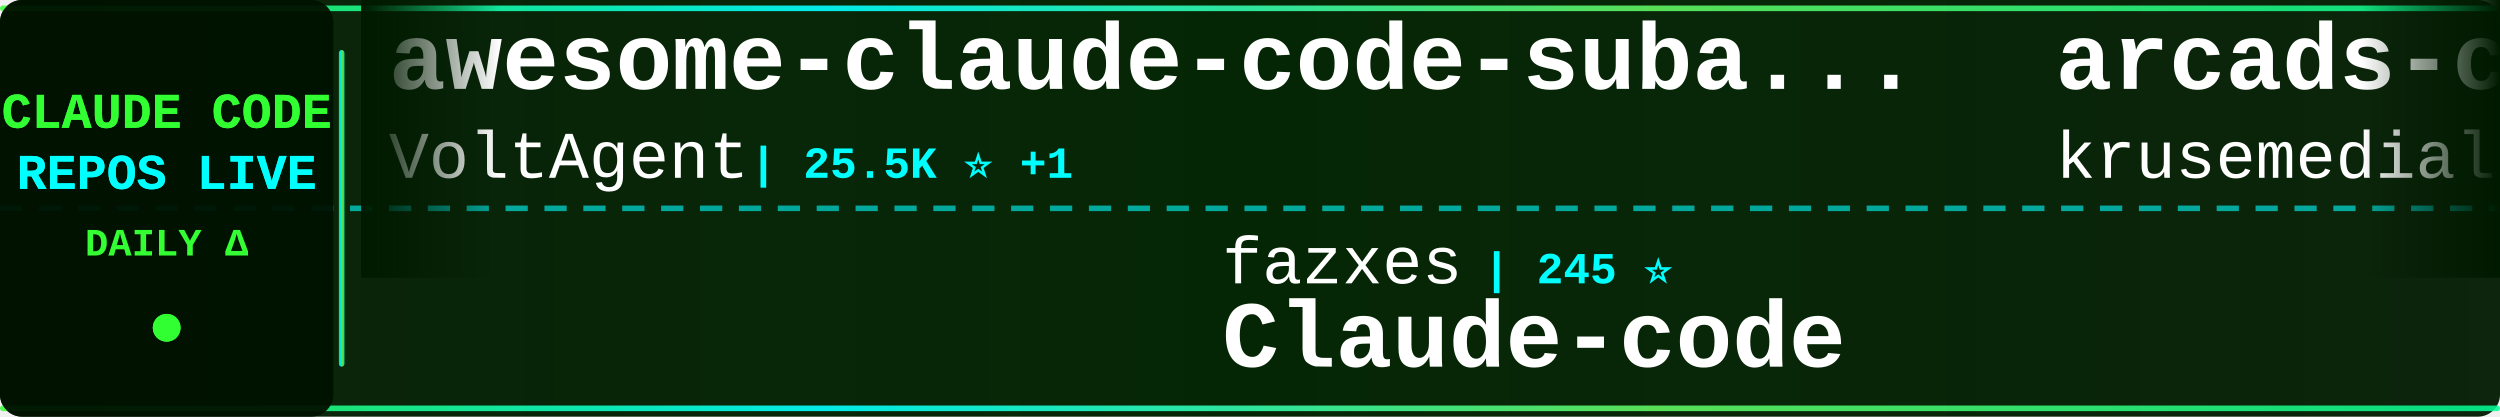
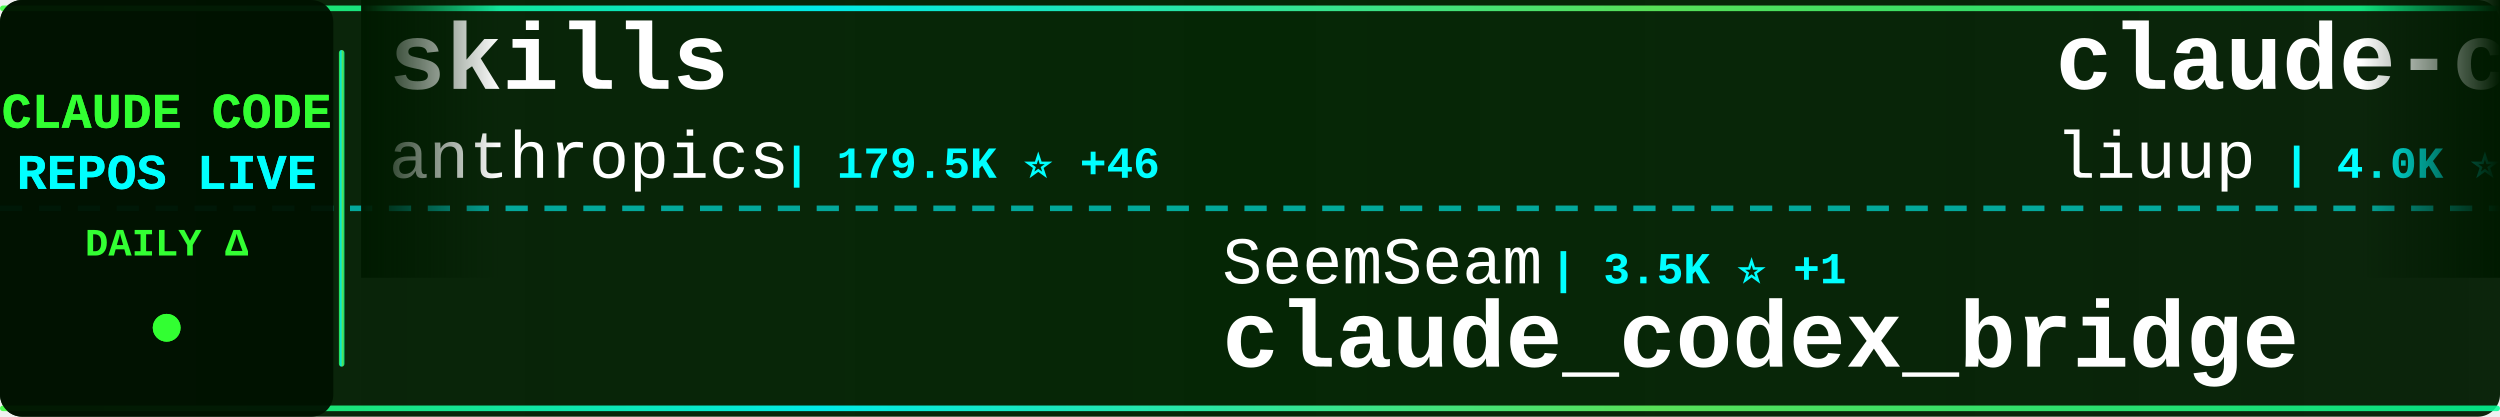
<svg xmlns="http://www.w3.org/2000/svg" width="900" height="150">
  <defs>
    <linearGradient id="tickerBg" x1="0%" y1="0%" x2="100%" y2="0%">
      <stop offset="0%" style="stop-color:#001a00;stop-opacity:0.95" />
      <stop offset="50%" style="stop-color:#002200;stop-opacity:0.98" />
      <stop offset="100%" style="stop-color:#001a00;stop-opacity:0.95" />
    </linearGradient>
    <linearGradient id="borderGrad" x1="0%" y1="0%" x2="100%" y2="0%">
      <stop offset="0%" style="stop-color:#33ff33;stop-opacity:0.85">
        <animate attributeName="stop-opacity" values="0.85;1;0.85" dur="2s" repeatCount="indefinite" />
      </stop>
      <stop offset="33%" style="stop-color:#00ffff;stop-opacity:0.9">
        <animate attributeName="stop-opacity" values="0.9;1;0.9" dur="2.2s" repeatCount="indefinite" />
      </stop>
      <stop offset="66%" style="stop-color:#66ff66;stop-opacity:0.85">
        <animate attributeName="stop-opacity" values="0.85;1;0.85" dur="1.8s" repeatCount="indefinite" />
      </stop>
      <stop offset="100%" style="stop-color:#00ff99;stop-opacity:0.85">
        <animate attributeName="stop-opacity" values="0.85;1;0.85" dur="2s" repeatCount="indefinite" />
      </stop>
    </linearGradient>
    <filter id="textGlow">
      <feGaussianBlur stdDeviation="0.1" result="coloredBlur" />
      <feMerge>
        <feMergeNode in="coloredBlur" />
        <feMergeNode in="SourceGraphic" />
      </feMerge>
    </filter>
    <filter id="metricGlow">
      <feGaussianBlur stdDeviation="0.2" result="coloredBlur" />
      <feMerge>
        <feMergeNode in="coloredBlur" />
        <feMergeNode in="SourceGraphic" />
      </feMerge>
    </filter>
    <linearGradient id="leftFade" x1="0%" y1="0%" x2="100%" y2="0%">
      <stop offset="0%" style="stop-color:#001a00;stop-opacity:1" />
      <stop offset="100%" style="stop-color:#001a00;stop-opacity:0" />
    </linearGradient>
    <linearGradient id="rightFade" x1="0%" y1="0%" x2="100%" y2="0%">
      <stop offset="0%" style="stop-color:#001a00;stop-opacity:0" />
      <stop offset="100%" style="stop-color:#001a00;stop-opacity:1" />
    </linearGradient>
  </defs>
  <rect width="900" height="150" fill="url(#tickerBg)" rx="8" />
  <rect x="0" y="2" width="900" height="2" fill="url(#borderGrad)" rx="1" />
  <rect x="0" y="146" width="900" height="2" fill="url(#borderGrad)" rx="1" />
  <line x1="0" y1="75" x2="900" y2="75" stroke="#00ffff" stroke-width="2" stroke-dasharray="8 6" opacity="0.6" />
  <rect x="0" y="0" width="120" height="150" fill="#001100" opacity="0.95" rx="8" />
  <text x="60" y="46" font-family="'Courier New', monospace" font-size="18" font-weight="bold" fill="#33ff33" text-anchor="middle" filter="url(#textGlow)">
    CLAUDE CODE
  </text>
  <text x="60" y="68" font-family="'Courier New', monospace" font-size="18" font-weight="bold" fill="#00ffff" text-anchor="middle" filter="url(#textGlow)">
    REPOS LIVE
  </text>
  <text x="60" y="92" font-family="'Courier New', monospace" font-size="14" font-weight="bold" fill="#33ff33" text-anchor="middle">
    DAILY Δ
  </text>
  <circle cx="60" cy="118" r="5" fill="#33ff33" filter="url(#metricGlow)">
    <animate attributeName="r" values="4;6;4" dur="1.5s" repeatCount="indefinite" />
    <animate attributeName="opacity" values="0.6;1;0.6" dur="1.5s" repeatCount="indefinite" />
  </circle>
  <rect x="122" y="18" width="2" height="114" fill="url(#borderGrad)" rx="1" />
  <clipPath id="tickerClip">
    <rect x="130" y="0" width="770" height="150" />
  </clipPath>
  <g clip-path="url(#tickerClip)">
    <g id="tickerItems">
      <animateTransform attributeName="transform" attributeType="XML" type="translate" from="0 0" to="-3000 0" dur="54s" repeatCount="indefinite" />
      <g transform="translate(0, 0)">
-         <text x="140" y="32" font-family="'Courier New', monospace" font-size="34" font-weight="bold" fill="#ffffff">awesome-claude-code-suba...</text>
-         <text x="140" y="64" font-family="'Courier New', monospace" font-size="24" font-weight="normal" fill="#ffffff" opacity="1.0">VoltAgent</text>
-         <text x="270" y="64" font-family="'Courier New', monospace" font-size="16" font-weight="bold" fill="#00ffff"> | 25.5K ⭐ +1</text>
+         <text x="140" y="32" font-family="'Courier New', monospace" font-size="34" font-weight="bold" fill="#ffffff">skills</text>
+         <text x="140" y="64" font-family="'Courier New', monospace" font-size="24" font-weight="normal" fill="#ffffff" opacity="1.0">anthropics</text>
+         <text x="282" y="64" font-family="'Courier New', monospace" font-size="16" font-weight="bold" fill="#00ffff"> | 179.5K ⭐ +46</text>
      </g>
      <g transform="translate(300, 0)">
-         <text x="140" y="102" font-family="'Courier New', monospace" font-size="24" font-weight="normal" fill="#ffffff" opacity="1.0">fazxes</text>
-         <text x="234" y="102" font-family="'Courier New', monospace" font-size="16" font-weight="bold" fill="#00ffff"> | 245 ⭐</text>
-         <text x="140" y="132" font-family="'Courier New', monospace" font-size="34" font-weight="bold" fill="#ffffff">Claude-code</text>
+         <text x="140" y="102" font-family="'Courier New', monospace" font-size="24" font-weight="normal" fill="#ffffff" opacity="1.0">SeemSeam</text>
+         <text x="258" y="102" font-family="'Courier New', monospace" font-size="16" font-weight="bold" fill="#00ffff"> | 3.5K ⭐ +1</text>
+         <text x="140" y="132" font-family="'Courier New', monospace" font-size="34" font-weight="bold" fill="#ffffff">claude_codex_bridge</text>
      </g>
      <g transform="translate(600, 0)">
-         <text x="140" y="32" font-family="'Courier New', monospace" font-size="34" font-weight="bold" fill="#ffffff">arcads-claude-code</text>
-         <text x="140" y="64" font-family="'Courier New', monospace" font-size="24" font-weight="normal" fill="#ffffff" opacity="1.0">krusemediallc</text>
-         <text x="318" y="64" font-family="'Courier New', monospace" font-size="16" font-weight="bold" fill="#00ffff"> | 1.6K ⭐</text>
+         <text x="140" y="32" font-family="'Courier New', monospace" font-size="34" font-weight="bold" fill="#ffffff">claude-code-analysis</text>
+         <text x="140" y="64" font-family="'Courier New', monospace" font-size="24" font-weight="normal" fill="#ffffff" opacity="1.0">liuup</text>
+         <text x="222" y="64" font-family="'Courier New', monospace" font-size="16" font-weight="bold" fill="#00ffff"> | 4.0K ⭐ +2</text>
      </g>
      <g transform="translate(900, 0)">
+         <text x="140" y="102" font-family="'Courier New', monospace" font-size="24" font-weight="normal" fill="#ffffff" opacity="1.0">Onewon</text>
+         <text x="234" y="102" font-family="'Courier New', monospace" font-size="16" font-weight="bold" fill="#00ffff"> | 182 ⭐</text>
+         <text x="140" y="132" font-family="'Courier New', monospace" font-size="34" font-weight="bold" fill="#ffffff">claude-code</text>
+       </g>
+       <g transform="translate(1200, 0)">
+         <text x="140" y="32" font-family="'Courier New', monospace" font-size="34" font-weight="bold" fill="#ffffff">andrej-karpathy-skills</text>
+         <text x="140" y="64" font-family="'Courier New', monospace" font-size="24" font-weight="normal" fill="#ffffff" opacity="1.0">multica-ai</text>
+         <text x="282" y="64" font-family="'Courier New', monospace" font-size="16" font-weight="bold" fill="#00ffff"> | 216.6K ⭐ +45</text>
+       </g>
+       <g transform="translate(1500, 0)">
        <text x="140" y="102" font-family="'Courier New', monospace" font-size="24" font-weight="normal" fill="#ffffff" opacity="1.0">darcyegb</text>
        <text x="258" y="102" font-family="'Courier New', monospace" font-size="16" font-weight="bold" fill="#00ffff"> | 771 ⭐</text>
        <text x="140" y="132" font-family="'Courier New', monospace" font-size="34" font-weight="bold" fill="#ffffff">ClaudeCodeAgents</text>
      </g>
-       <g transform="translate(1200, 0)">
-         <text x="140" y="32" font-family="'Courier New', monospace" font-size="34" font-weight="bold" fill="#ffffff">claude-code-security-rev...</text>
-         <text x="140" y="64" font-family="'Courier New', monospace" font-size="24" font-weight="normal" fill="#ffffff" opacity="1.0">anthropics</text>
-         <text x="282" y="64" font-family="'Courier New', monospace" font-size="16" font-weight="bold" fill="#00ffff"> | 6.3K ⭐</text>
-       </g>
-       <g transform="translate(1500, 0)">
-         <text x="140" y="102" font-family="'Courier New', monospace" font-size="24" font-weight="normal" fill="#ffffff" opacity="1.0">frankbria</text>
-         <text x="270" y="102" font-family="'Courier New', monospace" font-size="16" font-weight="bold" fill="#00ffff"> | 9.6K ⭐</text>
-         <text x="140" y="132" font-family="'Courier New', monospace" font-size="34" font-weight="bold" fill="#ffffff">ralph-claude-code</text>
-       </g>
      <g transform="translate(1800, 0)">
-         <text x="140" y="32" font-family="'Courier New', monospace" font-size="34" font-weight="bold" fill="#ffffff">claude-code-sourcemap</text>
-         <text x="140" y="64" font-family="'Courier New', monospace" font-size="24" font-weight="normal" fill="#ffffff" opacity="1.0">ChinaSiro</text>
-         <text x="270" y="64" font-family="'Courier New', monospace" font-size="16" font-weight="bold" fill="#00ffff"> | 9.7K ⭐</text>
+         <text x="140" y="32" font-family="'Courier New', monospace" font-size="34" font-weight="bold" fill="#ffffff">awesome-claude-code</text>
+         <text x="140" y="64" font-family="'Courier New', monospace" font-size="24" font-weight="normal" fill="#ffffff" opacity="1.0">jqueryscript</text>
+         <text x="306" y="64" font-family="'Courier New', monospace" font-size="16" font-weight="bold" fill="#00ffff"> | 523 ⭐</text>
      </g>
      <g transform="translate(2100, 0)">
-         <text x="140" y="102" font-family="'Courier New', monospace" font-size="24" font-weight="normal" fill="#ffffff" opacity="1.0">Piebald-AI</text>
-         <text x="282" y="102" font-family="'Courier New', monospace" font-size="16" font-weight="bold" fill="#00ffff"> | 12.8K ⭐ -1</text>
-         <text x="140" y="132" font-family="'Courier New', monospace" font-size="34" font-weight="bold" fill="#ffffff">claude-code-system-promp...</text>
+         <text x="140" y="102" font-family="'Courier New', monospace" font-size="24" font-weight="normal" fill="#ffffff" opacity="1.0">777genius</text>
+         <text x="270" y="102" font-family="'Courier New', monospace" font-size="16" font-weight="bold" fill="#00ffff"> | 932 ⭐</text>
+         <text x="140" y="132" font-family="'Courier New', monospace" font-size="34" font-weight="bold" fill="#ffffff">claude-code-source-code</text>
      </g>
      <g transform="translate(2400, 0)">
-         <text x="140" y="32" font-family="'Courier New', monospace" font-size="34" font-weight="bold" fill="#ffffff">Claude-Code</text>
-         <text x="140" y="64" font-family="'Courier New', monospace" font-size="24" font-weight="normal" fill="#ffffff" opacity="1.0">KPR111</text>
-         <text x="234" y="64" font-family="'Courier New', monospace" font-size="16" font-weight="bold" fill="#00ffff"> | 18 ⭐</text>
+         <text x="140" y="32" font-family="'Courier New', monospace" font-size="34" font-weight="bold" fill="#ffffff">awesome-claude-code-tool...</text>
+         <text x="140" y="64" font-family="'Courier New', monospace" font-size="24" font-weight="normal" fill="#ffffff" opacity="1.0">rohitg00</text>
+         <text x="258" y="64" font-family="'Courier New', monospace" font-size="16" font-weight="bold" fill="#00ffff"> | 2.7K ⭐ +1</text>
      </g>
      <g transform="translate(2700, 0)">
-         <text x="140" y="102" font-family="'Courier New', monospace" font-size="24" font-weight="normal" fill="#ffffff" opacity="1.0">huangjia2019</text>
-         <text x="306" y="102" font-family="'Courier New', monospace" font-size="16" font-weight="bold" fill="#00ffff"> | 1.1K ⭐ +2</text>
-         <text x="140" y="132" font-family="'Courier New', monospace" font-size="34" font-weight="bold" fill="#ffffff">claude-code-engineering</text>
+         <text x="140" y="102" font-family="'Courier New', monospace" font-size="24" font-weight="normal" fill="#ffffff" opacity="1.0">ChrisWiles</text>
+         <text x="282" y="102" font-family="'Courier New', monospace" font-size="16" font-weight="bold" fill="#00ffff"> | 6.1K ⭐</text>
+         <text x="140" y="132" font-family="'Courier New', monospace" font-size="34" font-weight="bold" fill="#ffffff">claude-code-showcase</text>
      </g>
      <g transform="translate(3000, 0)">
-         <text x="140" y="32" font-family="'Courier New', monospace" font-size="34" font-weight="bold" fill="#ffffff">awesome-claude-code-suba...</text>
-         <text x="140" y="64" font-family="'Courier New', monospace" font-size="24" font-weight="normal" fill="#ffffff" opacity="1.0">VoltAgent</text>
-         <text x="270" y="64" font-family="'Courier New', monospace" font-size="16" font-weight="bold" fill="#00ffff"> | 25.5K ⭐ +1</text>
+         <text x="140" y="32" font-family="'Courier New', monospace" font-size="34" font-weight="bold" fill="#ffffff">skills</text>
+         <text x="140" y="64" font-family="'Courier New', monospace" font-size="24" font-weight="normal" fill="#ffffff" opacity="1.0">anthropics</text>
+         <text x="282" y="64" font-family="'Courier New', monospace" font-size="16" font-weight="bold" fill="#00ffff"> | 179.5K ⭐ +46</text>
      </g>
      <g transform="translate(3300, 0)">
-         <text x="140" y="102" font-family="'Courier New', monospace" font-size="24" font-weight="normal" fill="#ffffff" opacity="1.0">fazxes</text>
-         <text x="234" y="102" font-family="'Courier New', monospace" font-size="16" font-weight="bold" fill="#00ffff"> | 245 ⭐</text>
-         <text x="140" y="132" font-family="'Courier New', monospace" font-size="34" font-weight="bold" fill="#ffffff">Claude-code</text>
+         <text x="140" y="102" font-family="'Courier New', monospace" font-size="24" font-weight="normal" fill="#ffffff" opacity="1.0">SeemSeam</text>
+         <text x="258" y="102" font-family="'Courier New', monospace" font-size="16" font-weight="bold" fill="#00ffff"> | 3.5K ⭐ +1</text>
+         <text x="140" y="132" font-family="'Courier New', monospace" font-size="34" font-weight="bold" fill="#ffffff">claude_codex_bridge</text>
      </g>
      <g transform="translate(3600, 0)">
-         <text x="140" y="32" font-family="'Courier New', monospace" font-size="34" font-weight="bold" fill="#ffffff">arcads-claude-code</text>
-         <text x="140" y="64" font-family="'Courier New', monospace" font-size="24" font-weight="normal" fill="#ffffff" opacity="1.0">krusemediallc</text>
-         <text x="318" y="64" font-family="'Courier New', monospace" font-size="16" font-weight="bold" fill="#00ffff"> | 1.6K ⭐</text>
+         <text x="140" y="32" font-family="'Courier New', monospace" font-size="34" font-weight="bold" fill="#ffffff">claude-code-analysis</text>
+         <text x="140" y="64" font-family="'Courier New', monospace" font-size="24" font-weight="normal" fill="#ffffff" opacity="1.0">liuup</text>
+         <text x="222" y="64" font-family="'Courier New', monospace" font-size="16" font-weight="bold" fill="#00ffff"> | 4.0K ⭐ +2</text>
      </g>
      <g transform="translate(3900, 0)">
-         <text x="140" y="102" font-family="'Courier New', monospace" font-size="24" font-weight="normal" fill="#ffffff" opacity="1.0">darcyegb</text>
-         <text x="258" y="102" font-family="'Courier New', monospace" font-size="16" font-weight="bold" fill="#00ffff"> | 771 ⭐</text>
-         <text x="140" y="132" font-family="'Courier New', monospace" font-size="34" font-weight="bold" fill="#ffffff">ClaudeCodeAgents</text>
+         <text x="140" y="102" font-family="'Courier New', monospace" font-size="24" font-weight="normal" fill="#ffffff" opacity="1.0">Onewon</text>
+         <text x="234" y="102" font-family="'Courier New', monospace" font-size="16" font-weight="bold" fill="#00ffff"> | 182 ⭐</text>
+         <text x="140" y="132" font-family="'Courier New', monospace" font-size="34" font-weight="bold" fill="#ffffff">claude-code</text>
      </g>
    </g>
  </g>
  <rect x="130" y="0" width="50" height="100" fill="url(#leftFade)" />
  <rect x="850" y="0" width="50" height="100" fill="url(#rightFade)" />
</svg>
